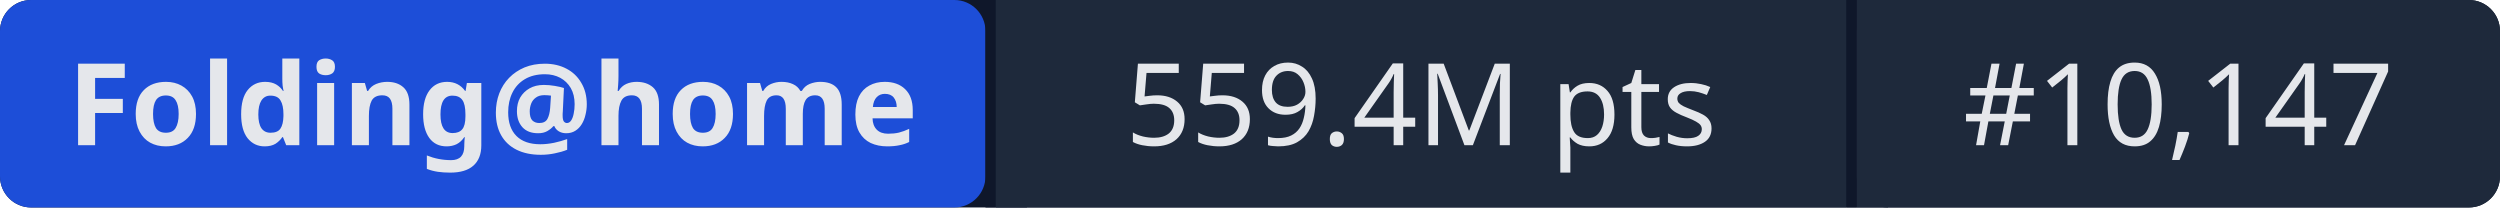
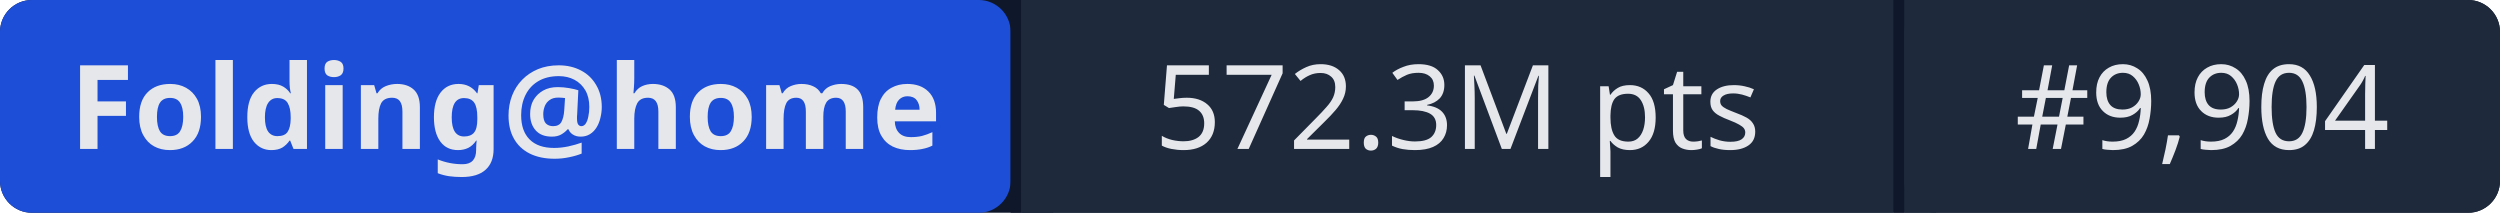
- <svg xmlns="http://www.w3.org/2000/svg" width="241" height="20" role="img" aria-label="Folding@home: 559.4M pts | #10,147">
-   <rect width="241" height="20" rx="3" fill="#0f172a" />
+ <svg xmlns="http://www.w3.org/2000/svg" width="235" height="20" role="img" aria-label="Folding@home: 572.3M pts | #9,904">
+   <rect width="235" height="20" rx="3" fill="#0f172a" />
  <rect x="0" width="95" height="20" rx="3" fill="#1d4ed8" />
  <rect x="95" width="1" height="20" fill="#0f172a" />
  <rect x="96" width="82" height="20" fill="#1e293b" />
  <rect x="178" width="1" height="20" fill="#0f172a" />
-   <rect x="179" width="62" height="20" rx="3" fill="#1e293b" />
+   <rect x="179" width="56" height="20" rx="3" fill="#1e293b" />
  <rect x="96" width="3" height="20" fill="#1e293b" />
  <rect x="179" width="3" height="20" fill="#1e293b" />
  <g fill="#e5e7eb" font-family="system-ui,sans-serif" font-size="11" text-anchor="middle">
    <text x="47.5" y="14" font-weight="600">Folding@home</text>
-     <text x="137" y="14">559.4M pts</text>
-     <text x="210" y="14">#10,147</text>
+     <text x="137" y="14">572.3M pts</text>
+     <text x="207" y="14">#9,904</text>
  </g>
</svg>
